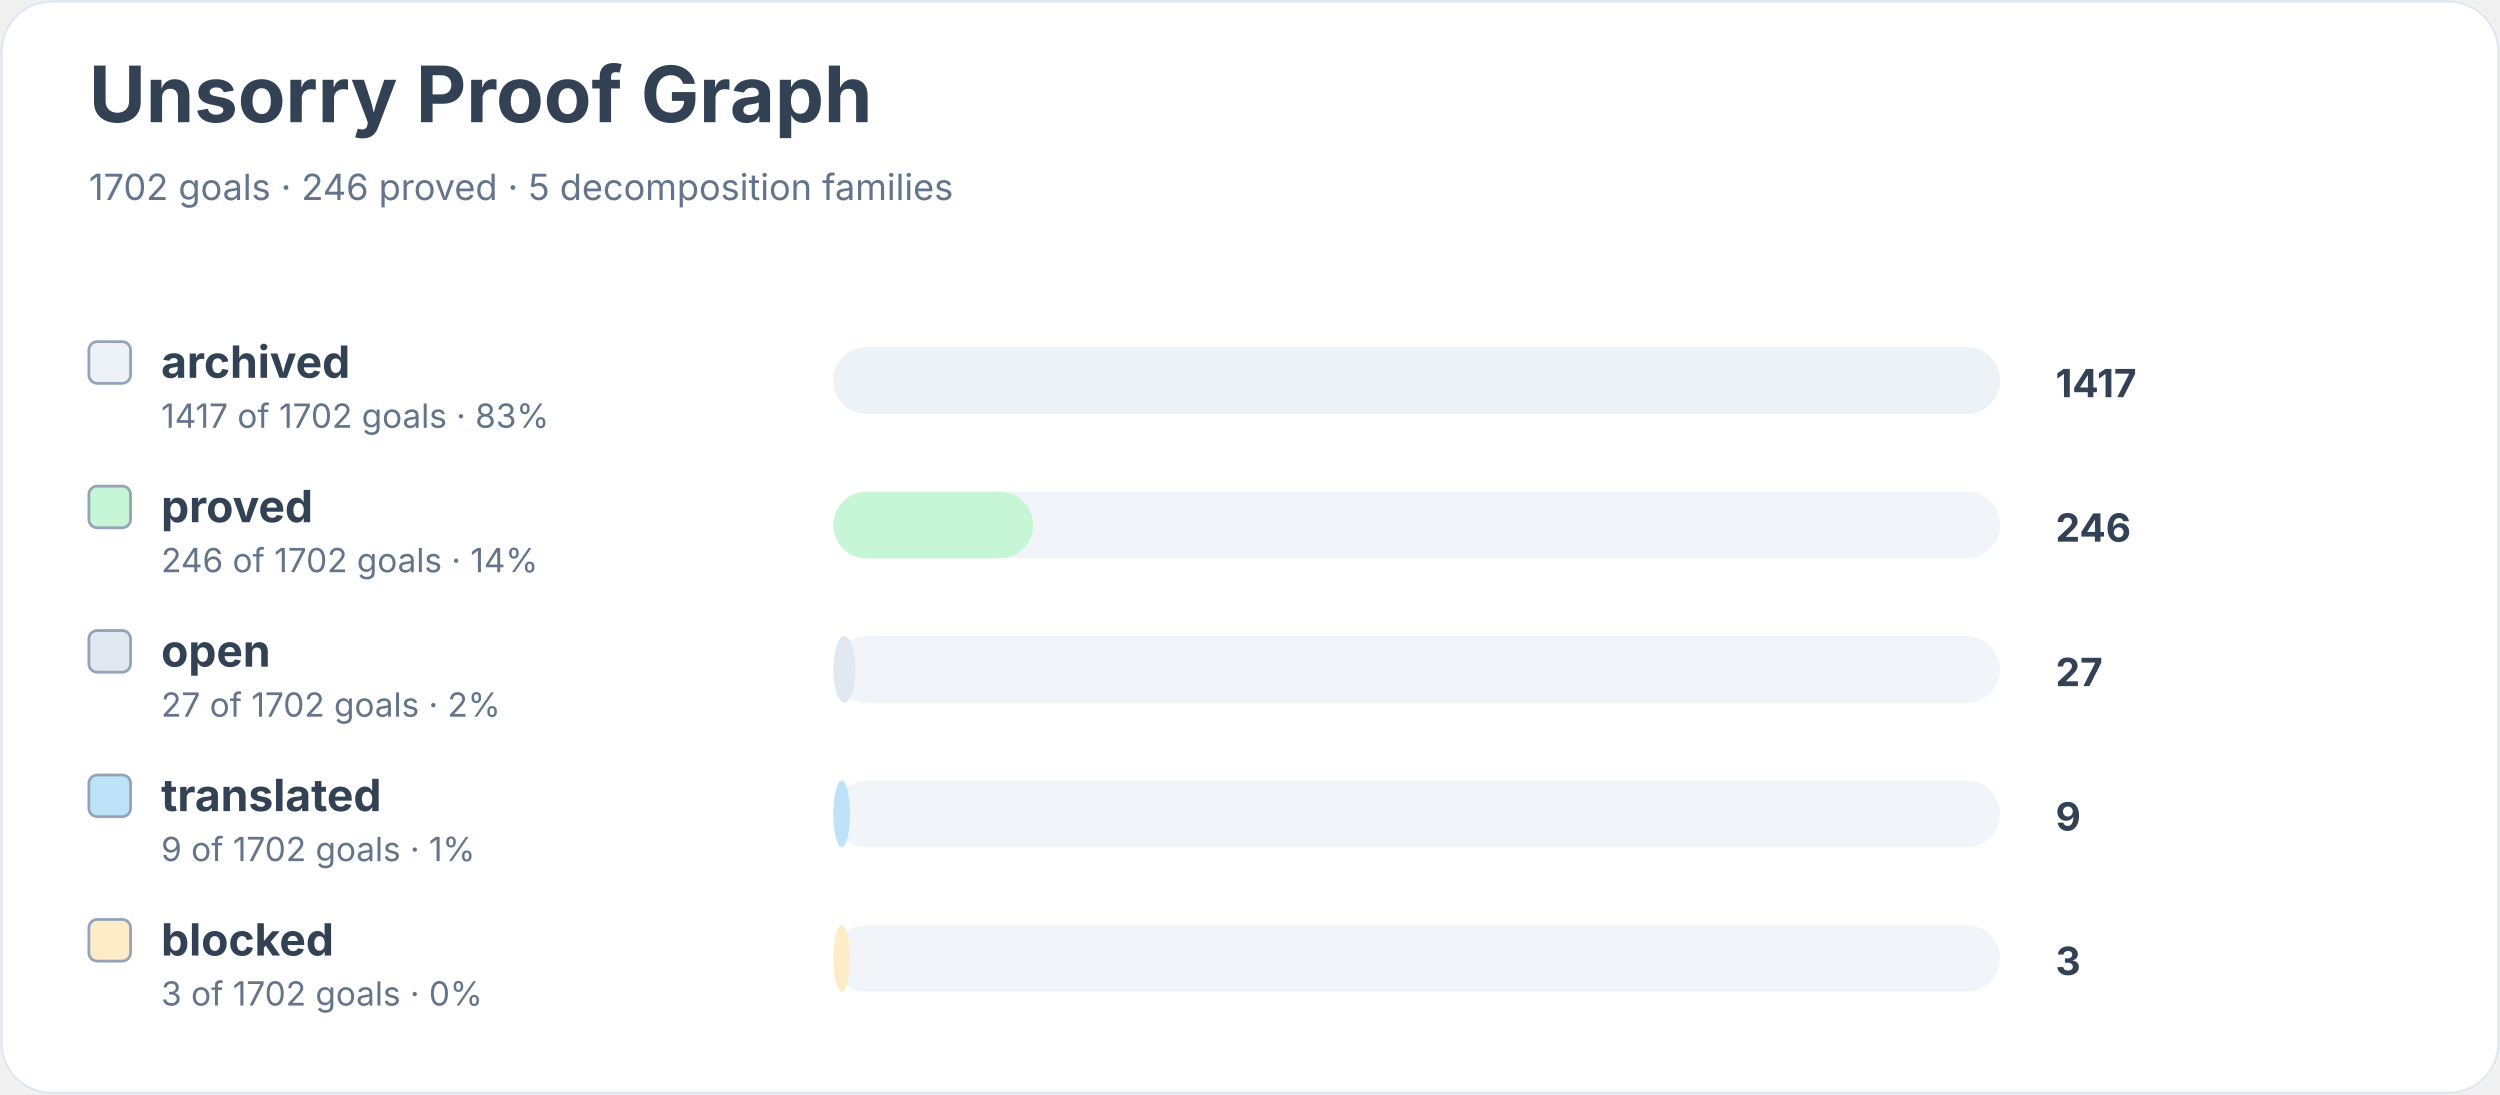
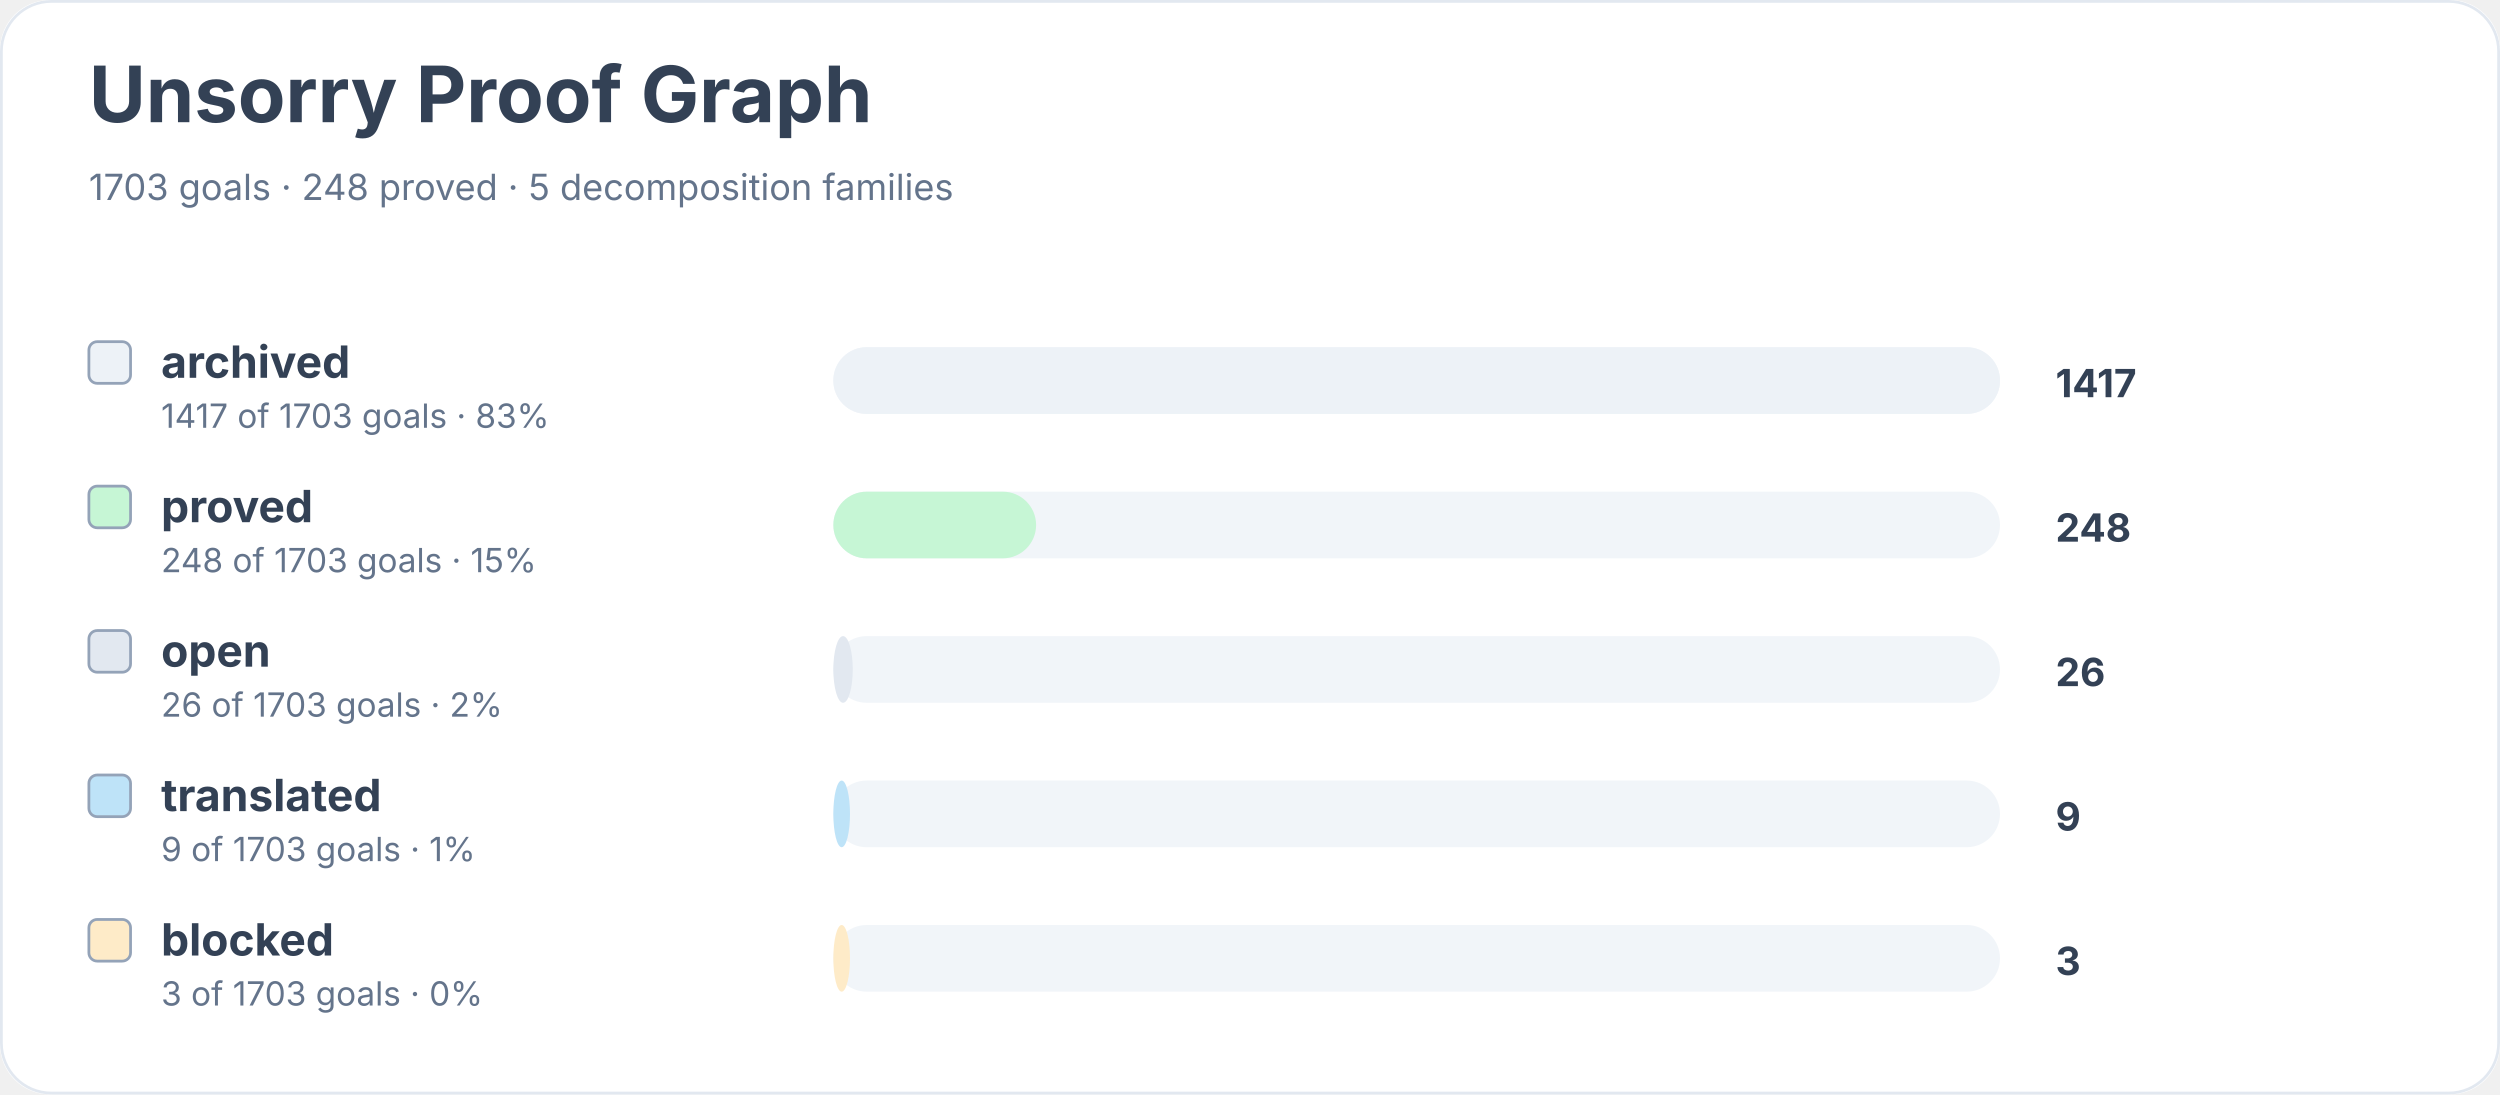
<svg xmlns="http://www.w3.org/2000/svg" width="900" height="394" viewBox="0 0 900 394" role="img" aria-labelledby="title desc">
  <rect width="900" height="100%" rx="18" fill="#ffffff" />
  <rect x="0.5" y="0.5" width="899" height="393" rx="18" fill="none" stroke="#e2e8f0" />
  <text x="32" y="44" font-family="Inter, system-ui, sans-serif" font-size="28" font-weight="700" fill="#334155">Unsorry Proof Graph</text>
-   <text x="32" y="72" font-family="Inter, system-ui, sans-serif" font-size="13" fill="#64748b">1702 goals · 246 proved · 5 decomposition families</text>
+   <text x="32" y="72" font-family="Inter, system-ui, sans-serif" font-size="13" fill="#64748b">1703 goals · 248 proved · 5 decomposition families</text>
  <rect x="32" y="123" width="15" height="15" rx="3" fill="#edf2f7" stroke="#94a3b8" />
  <text x="58" y="136" font-family="Inter, system-ui, sans-serif" font-size="16" font-weight="650" fill="#334155">archived</text>
-   <text x="58" y="154" font-family="Inter, system-ui, sans-serif" font-size="12" fill="#64748b">1417 of 1702 goals · 83%</text>
+   <text x="58" y="154" font-family="Inter, system-ui, sans-serif" font-size="12" fill="#64748b">1417 of 1703 goals · 83%</text>
  <rect x="300" y="125" width="420" height="24" rx="12" fill="#f1f5f9" />
  <rect x="300" y="125" width="420" height="24" rx="12" fill="#edf2f7" />
  <text x="740" y="143" font-family="Inter, system-ui, sans-serif" font-size="14" font-weight="700" fill="#334155">1417</text>
  <rect x="32" y="175" width="15" height="15" rx="3" fill="#c6f6d5" stroke="#94a3b8" />
  <text x="58" y="188" font-family="Inter, system-ui, sans-serif" font-size="16" font-weight="650" fill="#334155">proved</text>
-   <text x="58" y="206" font-family="Inter, system-ui, sans-serif" font-size="12" fill="#64748b">246 of 1702 goals · 14%</text>
+   <text x="58" y="206" font-family="Inter, system-ui, sans-serif" font-size="12" fill="#64748b">248 of 1703 goals · 15%</text>
  <rect x="300" y="177" width="420" height="24" rx="12" fill="#f1f5f9" />
-   <rect x="300" y="177" width="72" height="24" rx="12" fill="#c6f6d5" />
-   <text x="740" y="195" font-family="Inter, system-ui, sans-serif" font-size="14" font-weight="700" fill="#334155">246</text>
+   <rect x="300" y="177" width="73" height="24" rx="12" fill="#c6f6d5" />
+   <text x="740" y="195" font-family="Inter, system-ui, sans-serif" font-size="14" font-weight="700" fill="#334155">248</text>
  <rect x="32" y="227" width="15" height="15" rx="3" fill="#e2e8f0" stroke="#94a3b8" />
  <text x="58" y="240" font-family="Inter, system-ui, sans-serif" font-size="16" font-weight="650" fill="#334155">open</text>
-   <text x="58" y="258" font-family="Inter, system-ui, sans-serif" font-size="12" fill="#64748b">27 of 1702 goals · 2%</text>
+   <text x="58" y="258" font-family="Inter, system-ui, sans-serif" font-size="12" fill="#64748b">26 of 1703 goals · 2%</text>
  <rect x="300" y="229" width="420" height="24" rx="12" fill="#f1f5f9" />
-   <rect x="300" y="229" width="8" height="24" rx="12" fill="#e2e8f0" />
-   <text x="740" y="247" font-family="Inter, system-ui, sans-serif" font-size="14" font-weight="700" fill="#334155">27</text>
+   <rect x="300" y="229" width="7" height="24" rx="12" fill="#e2e8f0" />
+   <text x="740" y="247" font-family="Inter, system-ui, sans-serif" font-size="14" font-weight="700" fill="#334155">26</text>
  <rect x="32" y="279" width="15" height="15" rx="3" fill="#bee3f8" stroke="#94a3b8" />
  <text x="58" y="292" font-family="Inter, system-ui, sans-serif" font-size="16" font-weight="650" fill="#334155">translated</text>
-   <text x="58" y="310" font-family="Inter, system-ui, sans-serif" font-size="12" fill="#64748b">9 of 1702 goals · 1%</text>
+   <text x="58" y="310" font-family="Inter, system-ui, sans-serif" font-size="12" fill="#64748b">9 of 1703 goals · 1%</text>
  <rect x="300" y="281" width="420" height="24" rx="12" fill="#f1f5f9" />
  <rect x="300" y="281" width="6" height="24" rx="12" fill="#bee3f8" />
  <text x="740" y="299" font-family="Inter, system-ui, sans-serif" font-size="14" font-weight="700" fill="#334155">9</text>
  <rect x="32" y="331" width="15" height="15" rx="3" fill="#feebc8" stroke="#94a3b8" />
  <text x="58" y="344" font-family="Inter, system-ui, sans-serif" font-size="16" font-weight="650" fill="#334155">blocked</text>
-   <text x="58" y="362" font-family="Inter, system-ui, sans-serif" font-size="12" fill="#64748b">3 of 1702 goals · 0%</text>
+   <text x="58" y="362" font-family="Inter, system-ui, sans-serif" font-size="12" fill="#64748b">3 of 1703 goals · 0%</text>
  <rect x="300" y="333" width="420" height="24" rx="12" fill="#f1f5f9" />
  <rect x="300" y="333" width="6" height="24" rx="12" fill="#feebc8" />
  <text x="740" y="351" font-family="Inter, system-ui, sans-serif" font-size="14" font-weight="700" fill="#334155">3</text>
</svg>
